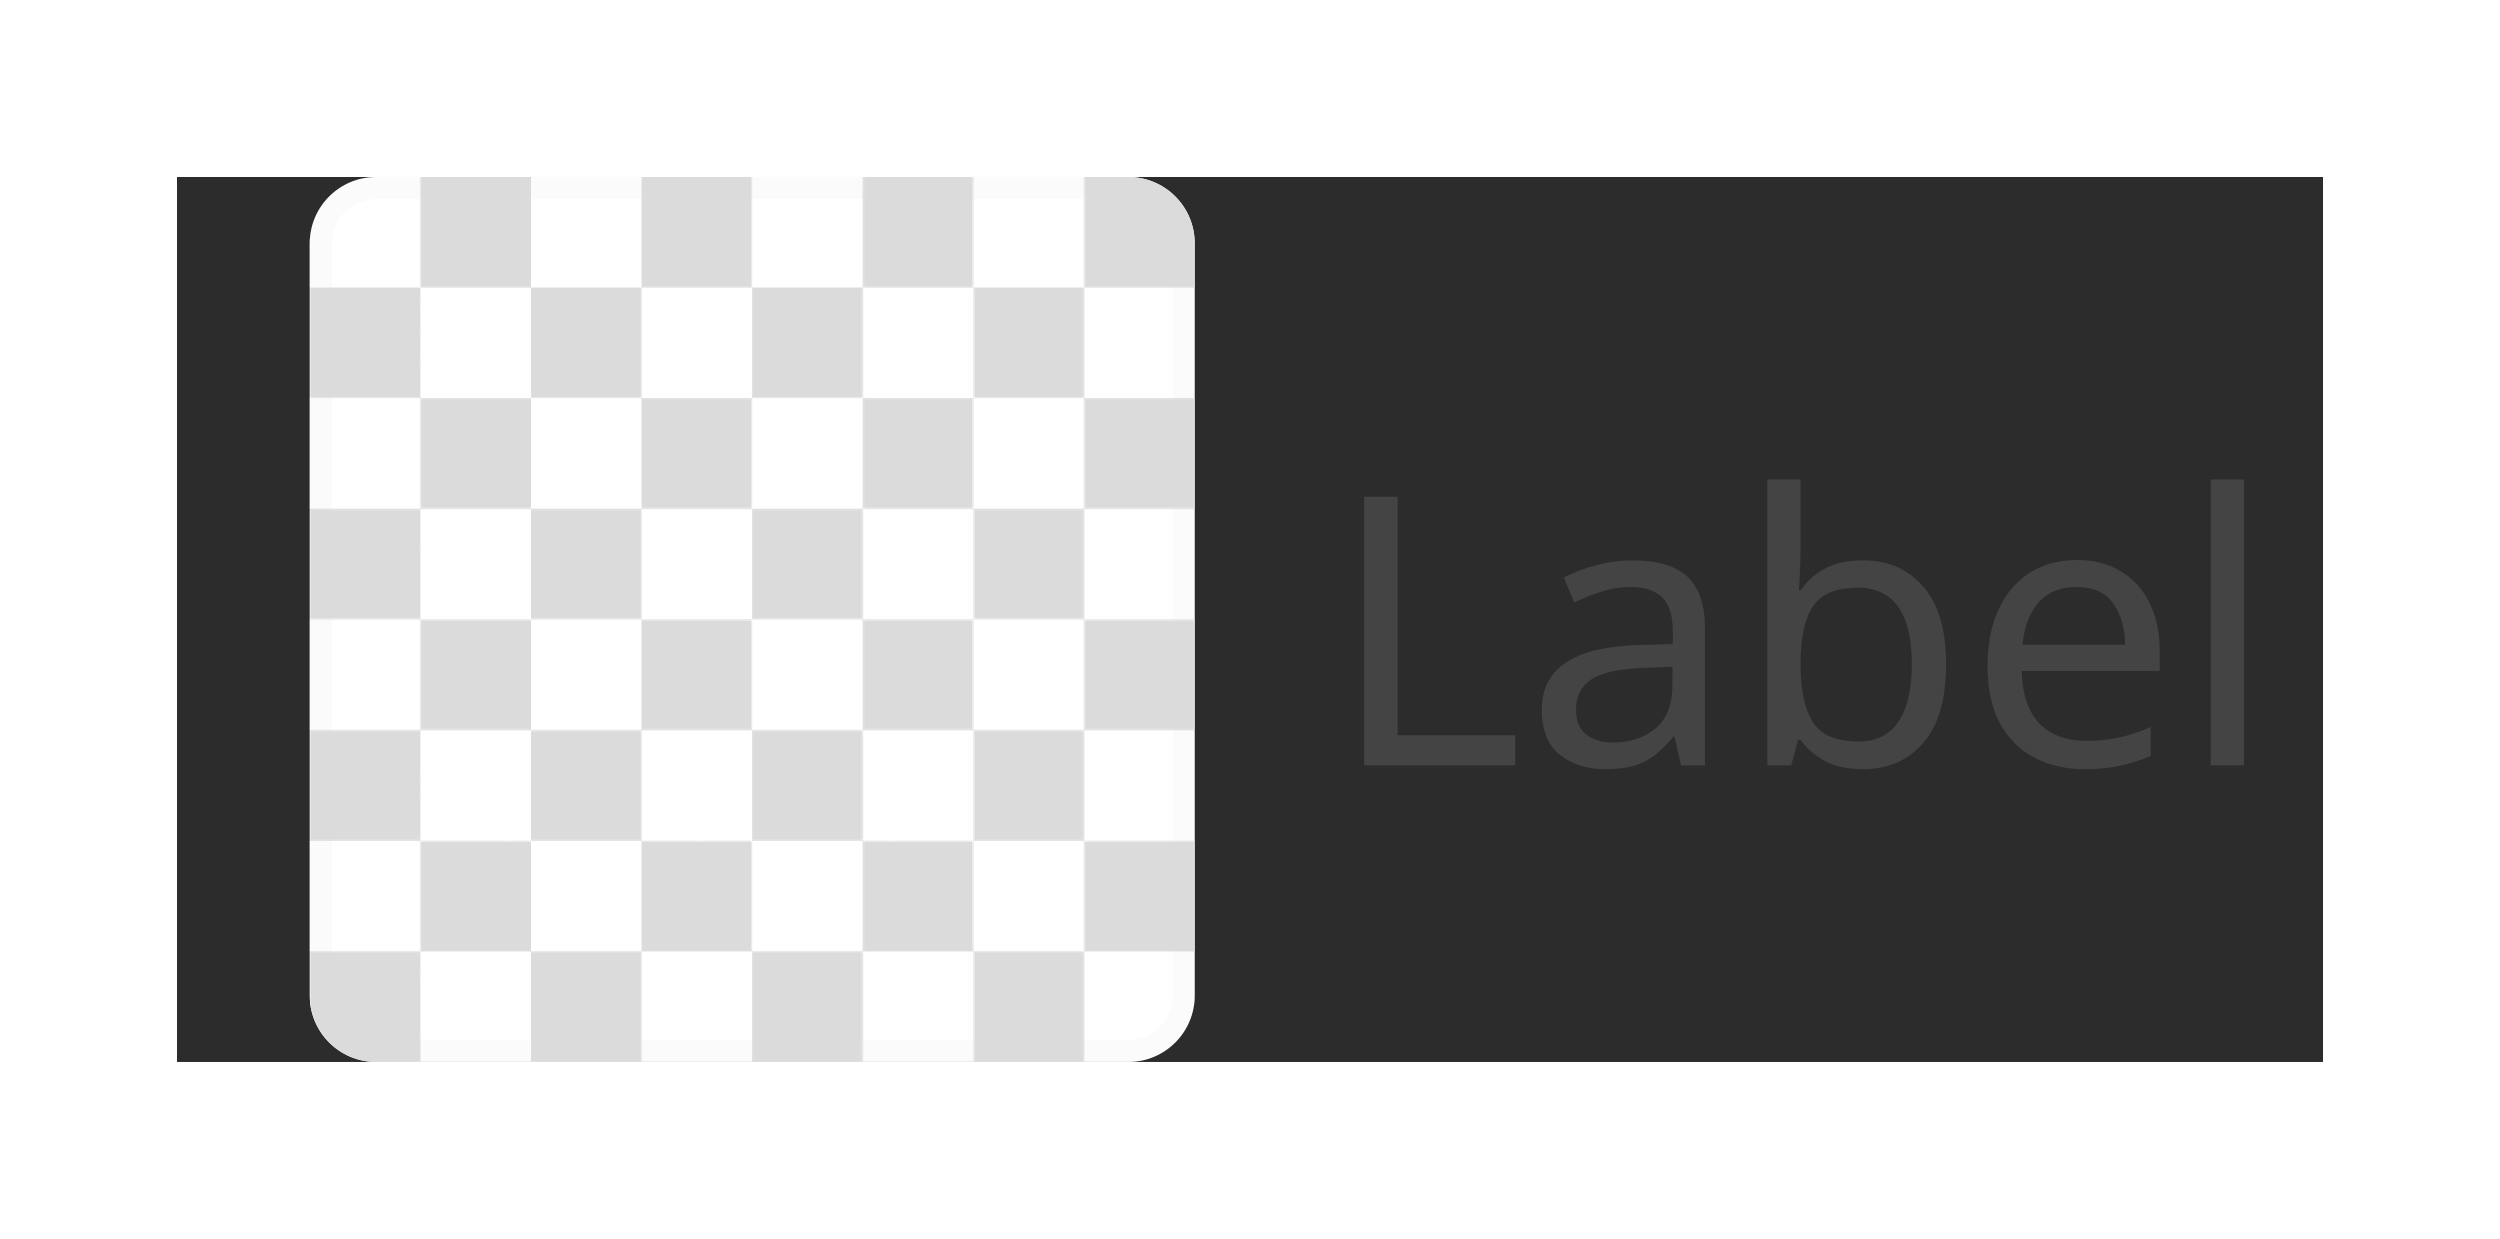
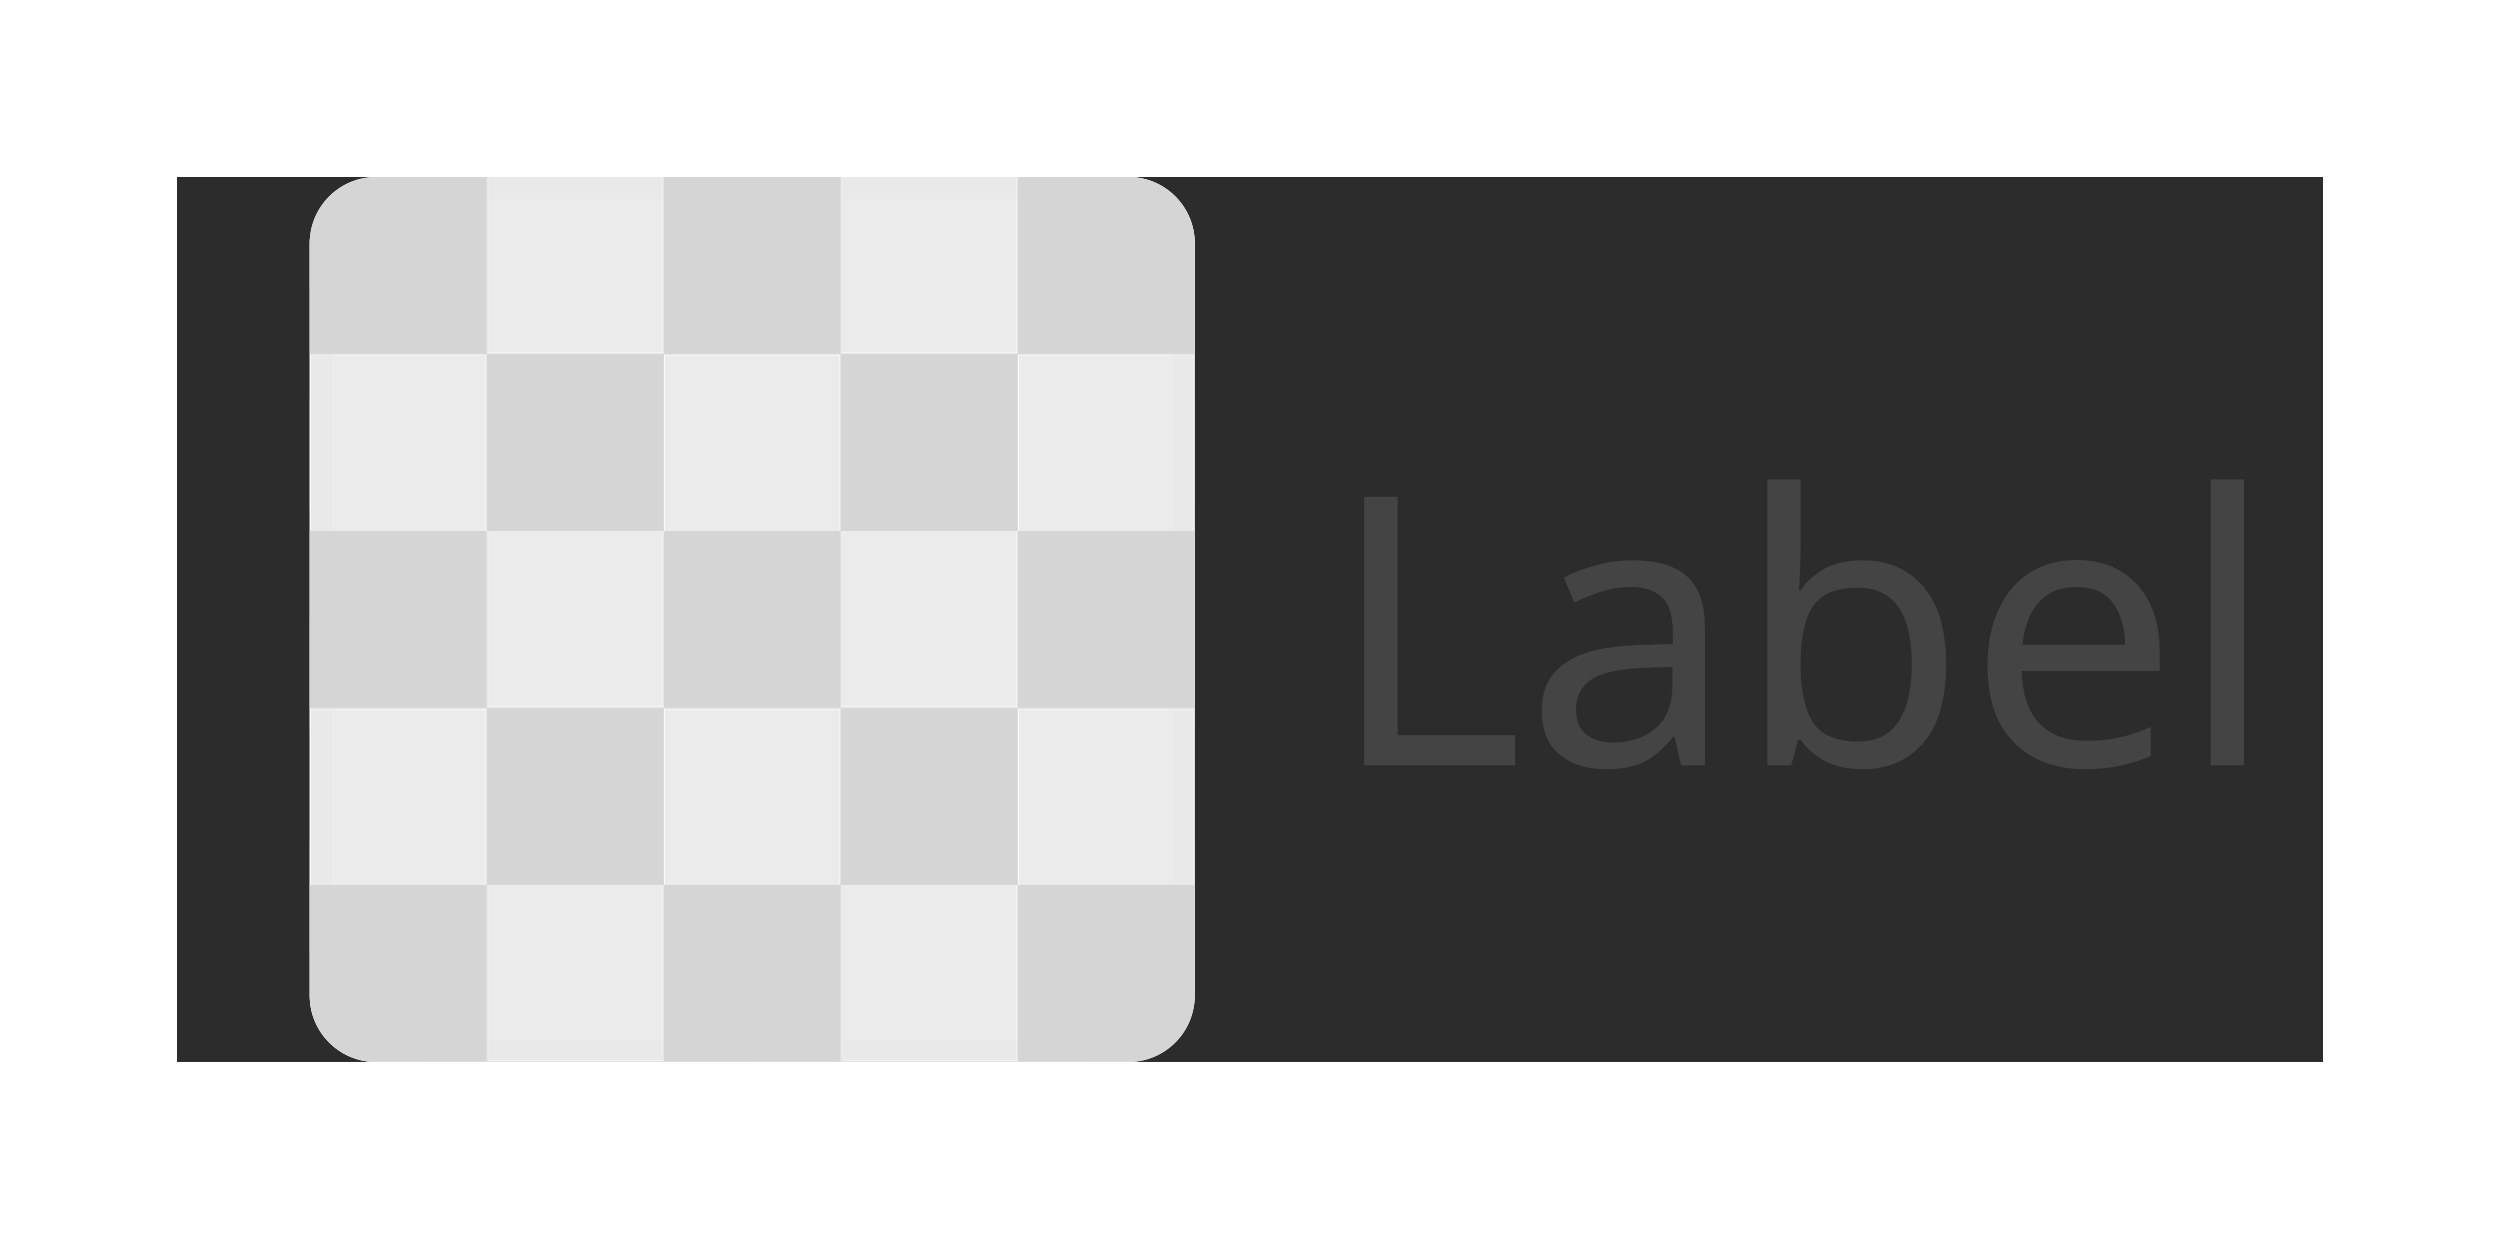
<svg xmlns="http://www.w3.org/2000/svg" width="112.998" height="56" viewBox="0 0 112.998 56">
  <rect data-part="container" data-tokens="paddingInlineStart=list-item-padding-horizontal;paddingInlineEnd=list-item-padding-horizontal;gap=base-gap-medium;fill=color-gray-100-dark" x="8" y="8" width="96.998" height="40" rx="0" fill="rgb(44, 44, 44)" />
  <text data-part="label" data-tokens="color=disabled-content-color;fontSize=font-size-100;fontWeight=regular-font-weight;fontFamily=default-font-family;lineHeight=line-height-100" x="60" y="28" font-family="'Adobe Clean Spectrum VF', 'Adobe Clean Spectrum VF', adobe-clean-spectrum-vf, 'Adobe Clean', 'Source Sans 3', sans-serif" font-size="17" font-weight="400" dominant-baseline="central" fill="rgb(68, 68, 68)">Label</text>
  <rect data-part="thumbnail" data-tokens="stroke=color-gray-800-dark;strokeWidth=border-width-100;strokeOpacity=thumbnail-border-opacity;width=visual-size-300;height=visual-size-300;cornerRadius=corner-radius-75;opacity=opacity" x="14" y="8" width="40" height="40" rx="3" fill="none" />
-   <rect data-part="thumbnail.image" data-tokens="" x="54" y="28" width="0" height="0" rx="0" fill="none" />
  <defs>
    <pattern id="pattern-rgb_28_219_2c__20_219_2c__20_219_29__7c_5_7c_14_7c_8" x="14" y="8" width="10" height="10" patternUnits="userSpaceOnUse">
      <rect x="5" width="5" height="5" fill="rgb(219, 219, 219)" />
      <rect y="5" width="5" height="5" fill="rgb(219, 219, 219)" />
    </pattern>
  </defs>
  <rect data-part="thumbnail.opacity-checkerboard" data-tokens="fill=opacity-checkerboard-square-light;patternFill=opacity-checkerboard-square-dark;patternSize=opacity-checkerboard-square-size-small" x="14" y="8" width="40" height="40" rx="3" fill="rgb(255, 255, 255)" />
  <rect x="14" y="8" width="40" height="40" rx="3" fill="url(#pattern-rgb_28_219_2c__20_219_2c__20_219_29__7c_5_7c_14_7c_8)" />
+   <defs>
+     <pattern id="pattern-_23_ebebeb_7c_8_7c_14_7c_8" x="14" y="8" width="16" height="16" patternUnits="userSpaceOnUse">
+       <rect x="8" width="8" height="8" fill="#ebebeb" />
+       <rect y="8" width="8" height="8" fill="#ebebeb" />
+     </pattern>
+   </defs>
+   <rect data-part="thumbnail.image" data-tokens="height=visual-size-300;cornerRadius=corner-radius-75" x="14" y="8" width="40" height="40" rx="3" fill="#d5d5d5" />
+   <rect x="14" y="8" width="40" height="40" rx="3" fill="url(#pattern-_23_ebebeb_7c_8_7c_14_7c_8)" />
  <rect data-part="thumbnail.container.border" data-tokens="" x="14.5" y="8.5" width="39" height="39" rx="2.5" fill="none" stroke="rgb(219, 219, 219)" stroke-width="1" stroke-opacity="0.1" />
</svg>
